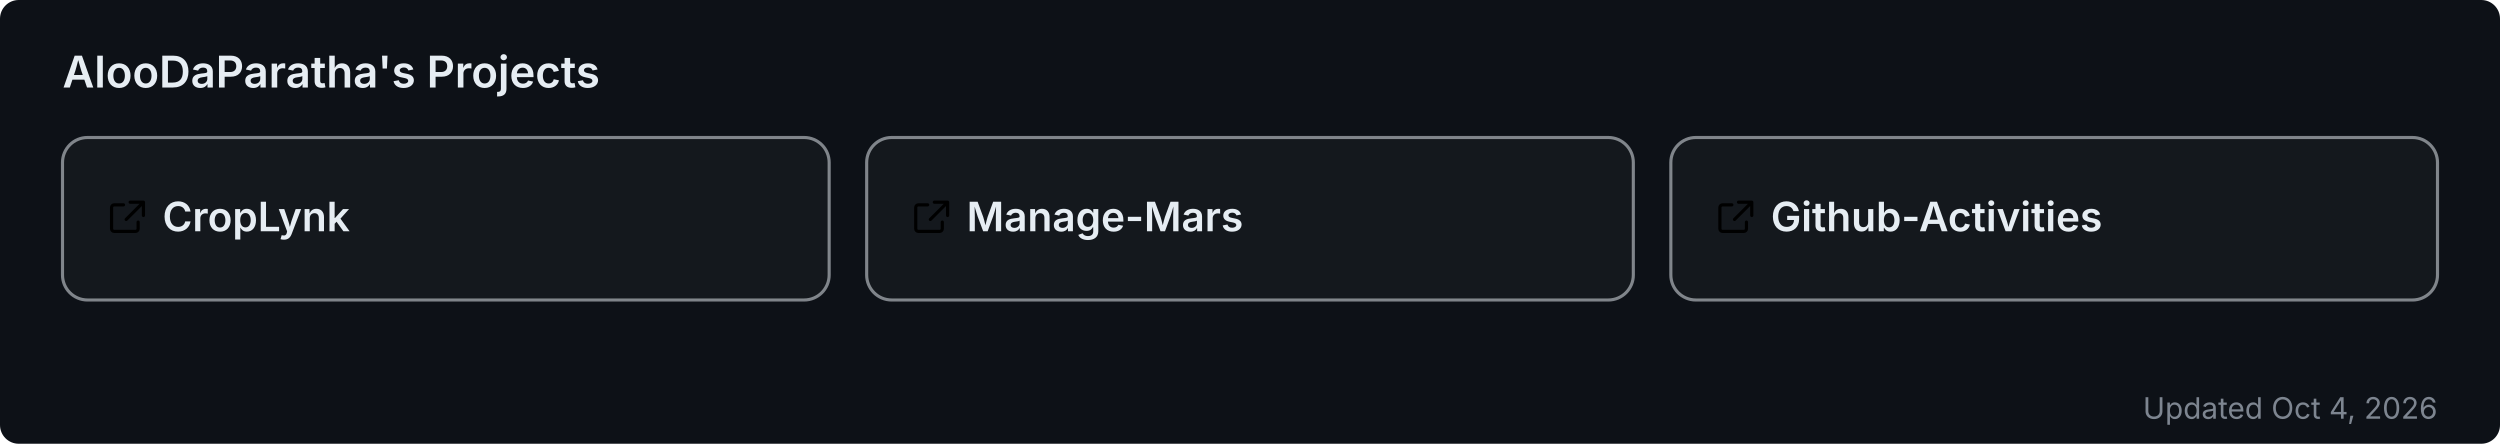
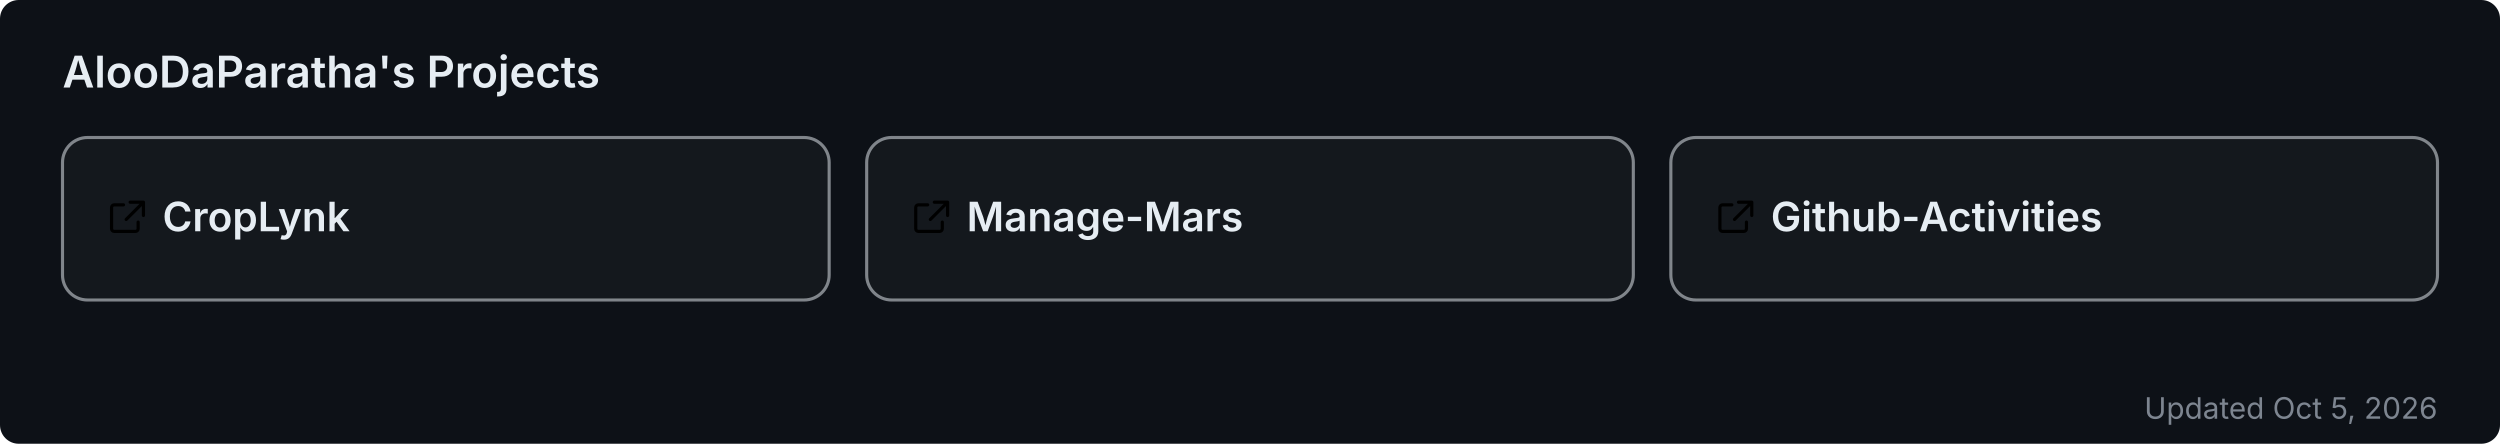
<svg xmlns="http://www.w3.org/2000/svg" width="800" height="142" viewBox="0 0 800 142" role="img" aria-label="AlooDaParatha's pinned GitHub projects">
  <rect width="800" height="142" rx="6" fill="#0d1117" />
  <text x="20" y="28" font-size="14" font-weight="600" fill="#e6edf3" font-family="-apple-system,BlinkMacSystemFont,'Segoe UI',sans-serif">AlooDaParatha's Projects</text>
  <a href="https://github.com/AlooDaParatha/CropLynk" target="_blank">
    <g>
      <rect x="20" y="44" width="245.333" height="52" rx="8" fill="rgba(255,255,255,0.03)" stroke="rgba(240,246,252,0.5)" stroke-width="1" />
      <g fill="#e6edf3" transform="translate(34,63) scale(0.85)">
        <path d="M6.5 3H3a1 1 0 0 0-1 1v8a1 1 0 0 0 1 1h8a1 1 0 0 0 1-1V9.5M9 2h5v5M13.5 2.5l-6 6" fill="none" stroke="currentColor" stroke-width="1.2" stroke-linecap="round" stroke-linejoin="round" />
      </g>
      <text x="52" y="74" font-size="13" font-weight="600" fill="#e6edf3" font-family="-apple-system,BlinkMacSystemFont,'Segoe UI',sans-serif">CropLynk</text>
    </g>
  </a>
  <a href="https://github.com/AlooDaParatha/Manage-Mars" target="_blank">
    <g>
      <rect x="277.333" y="44" width="245.333" height="52" rx="8" fill="rgba(255,255,255,0.03)" stroke="rgba(240,246,252,0.5)" stroke-width="1" />
      <g fill="#e6edf3" transform="translate(291.3333,63) scale(0.85)">
        <path d="M6.5 3H3a1 1 0 0 0-1 1v8a1 1 0 0 0 1 1h8a1 1 0 0 0 1-1V9.5M9 2h5v5M13.5 2.5l-6 6" fill="none" stroke="currentColor" stroke-width="1.2" stroke-linecap="round" stroke-linejoin="round" />
      </g>
      <text x="309.333" y="74" font-size="13" font-weight="600" fill="#e6edf3" font-family="-apple-system,BlinkMacSystemFont,'Segoe UI',sans-serif">Manage-Mars</text>
    </g>
  </a>
  <a href="https://github.com/AlooDaParatha/Github-Activities" target="_blank">
    <g>
      <rect x="534.667" y="44" width="245.333" height="52" rx="8" fill="rgba(255,255,255,0.03)" stroke="rgba(240,246,252,0.5)" stroke-width="1" />
      <g fill="#e6edf3" transform="translate(548.6667,63) scale(0.85)">
        <path d="M6.5 3H3a1 1 0 0 0-1 1v8a1 1 0 0 0 1 1h8a1 1 0 0 0 1-1V9.5M9 2h5v5M13.5 2.5l-6 6" fill="none" stroke="currentColor" stroke-width="1.2" stroke-linecap="round" stroke-linejoin="round" />
      </g>
      <text x="566.667" y="74" font-size="13" font-weight="600" fill="#e6edf3" font-family="-apple-system,BlinkMacSystemFont,'Segoe UI',sans-serif">Github-Activities</text>
    </g>
  </a>
-   <text x="780" y="134" font-size="9.5" fill="#7d8590" text-anchor="end" font-family="-apple-system,BlinkMacSystemFont,'Segoe UI',sans-serif">Updated Oct 4, 2026</text>
+   <text x="780" y="134" font-size="9.5" fill="#7d8590" text-anchor="end" font-family="-apple-system,BlinkMacSystemFont,'Segoe UI',sans-serif">Updated Oct 5, 2026</text>
</svg>
